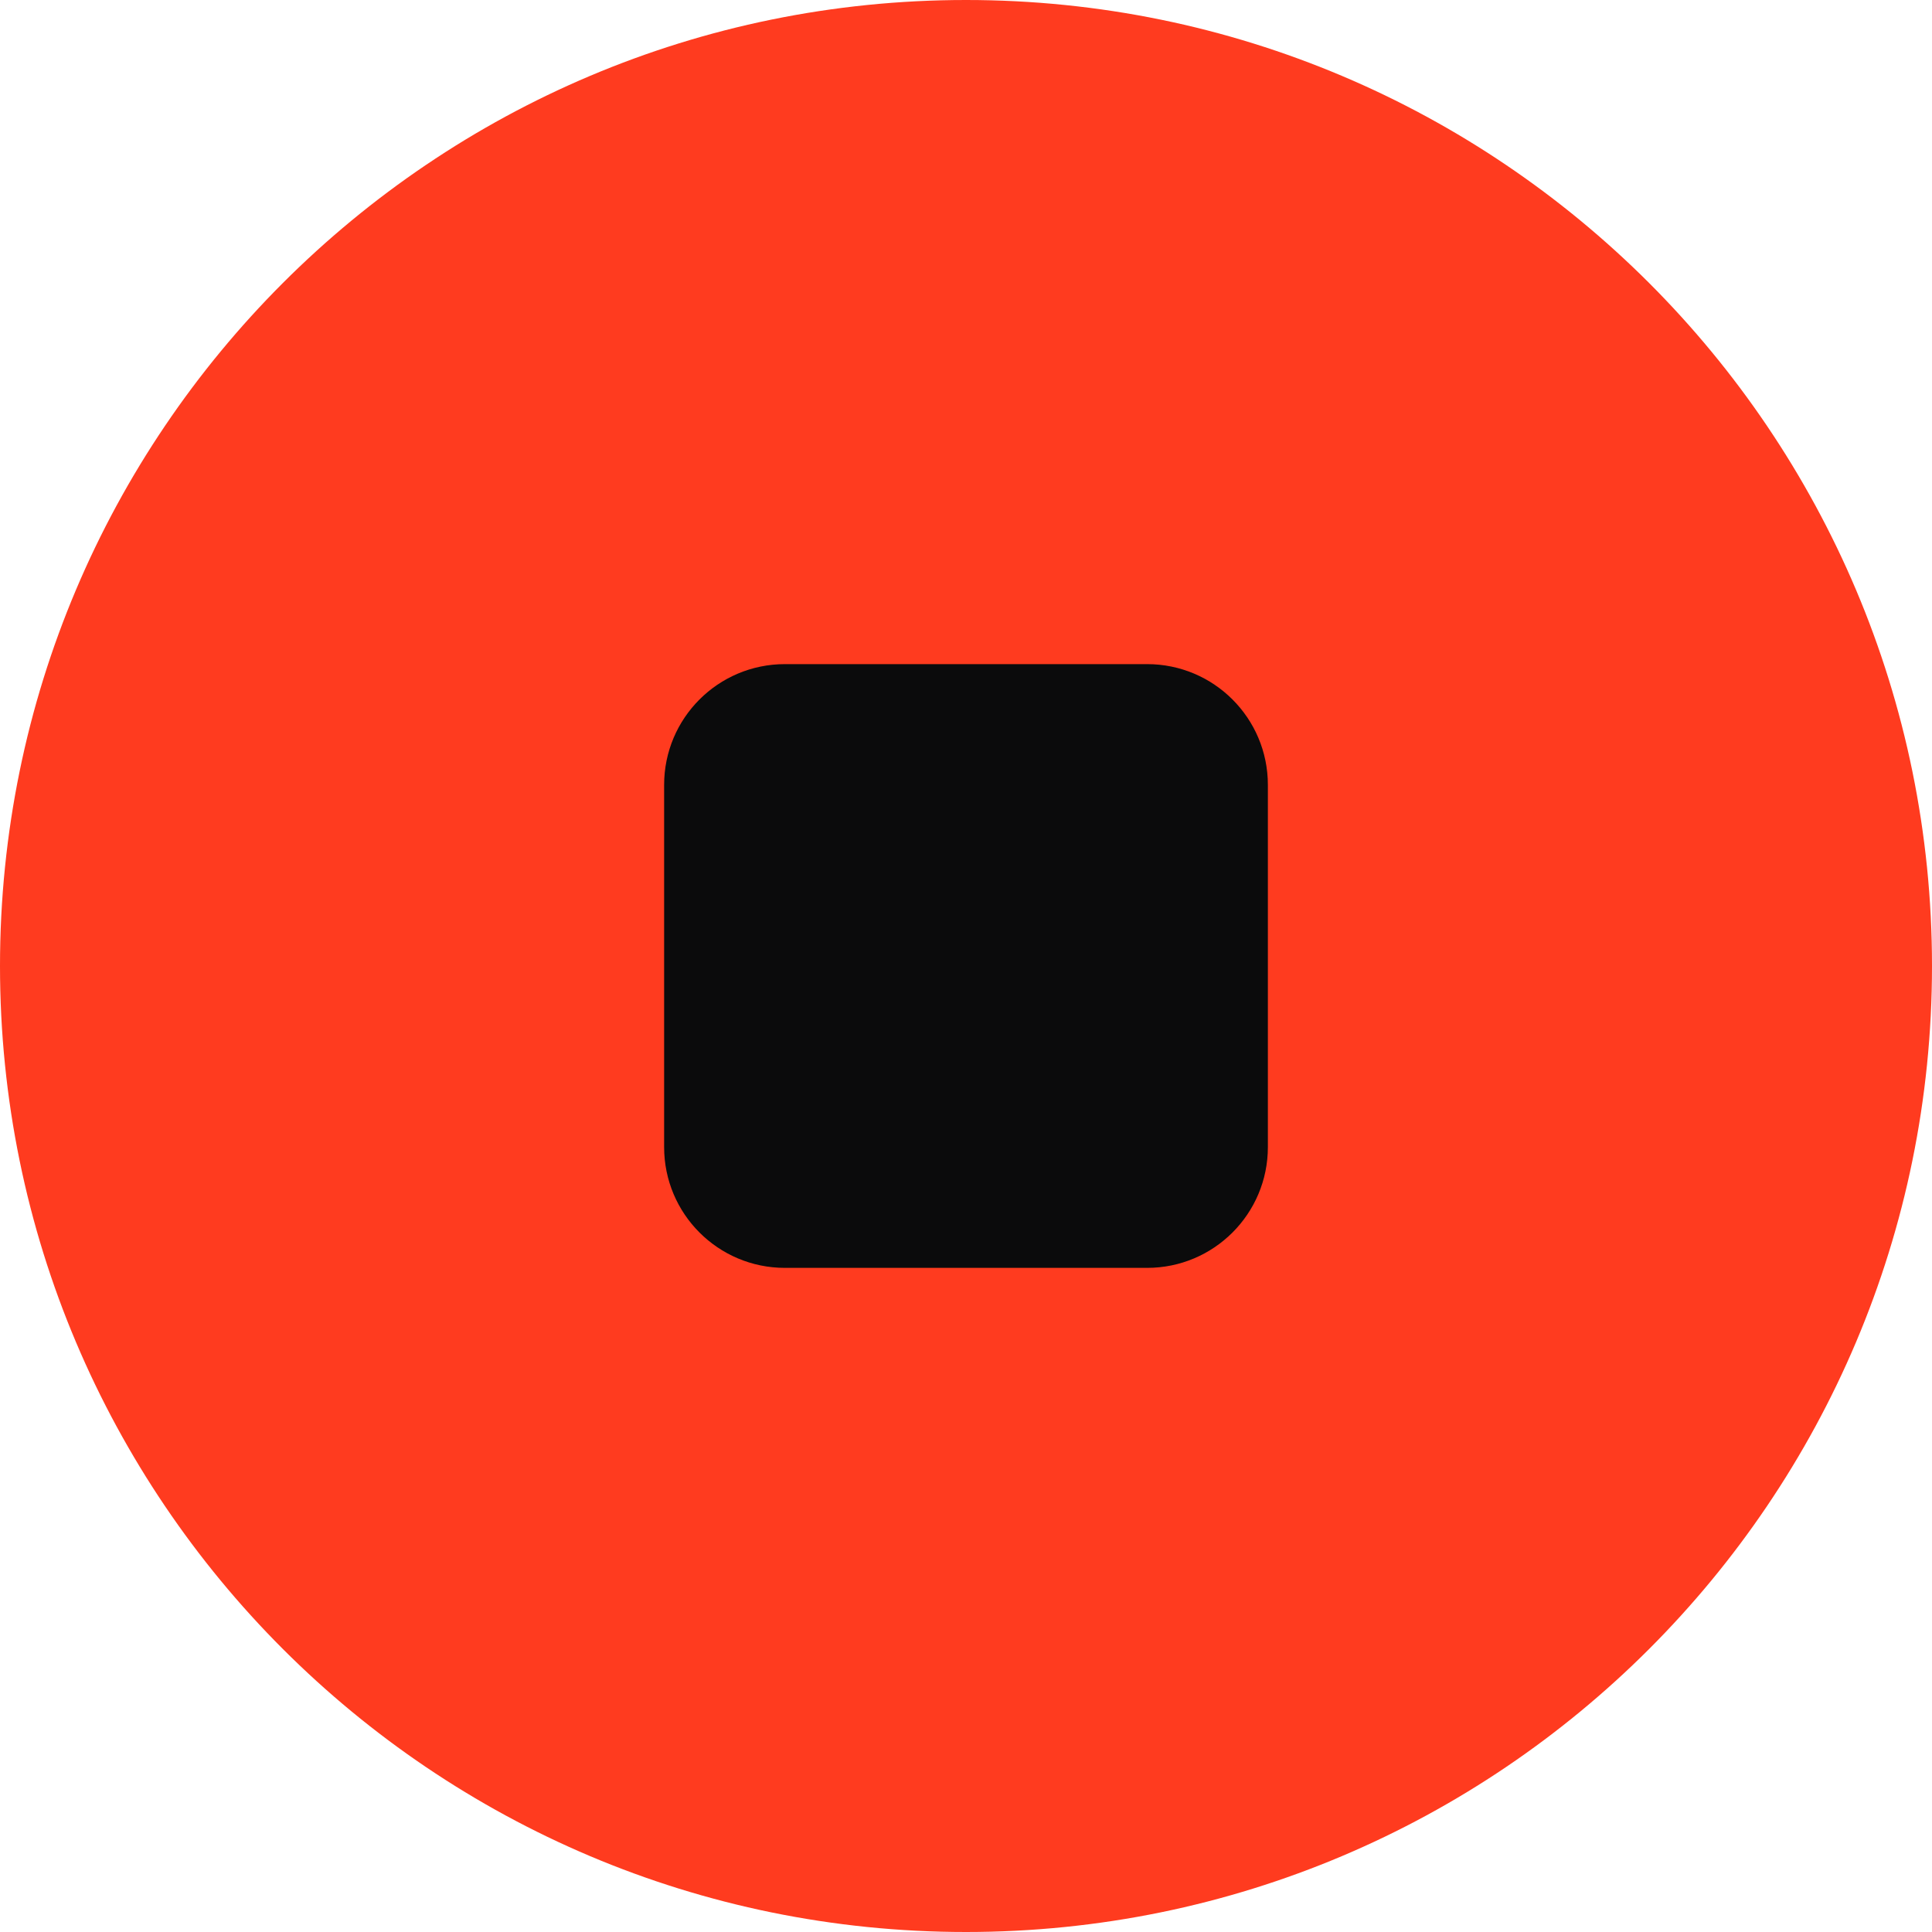
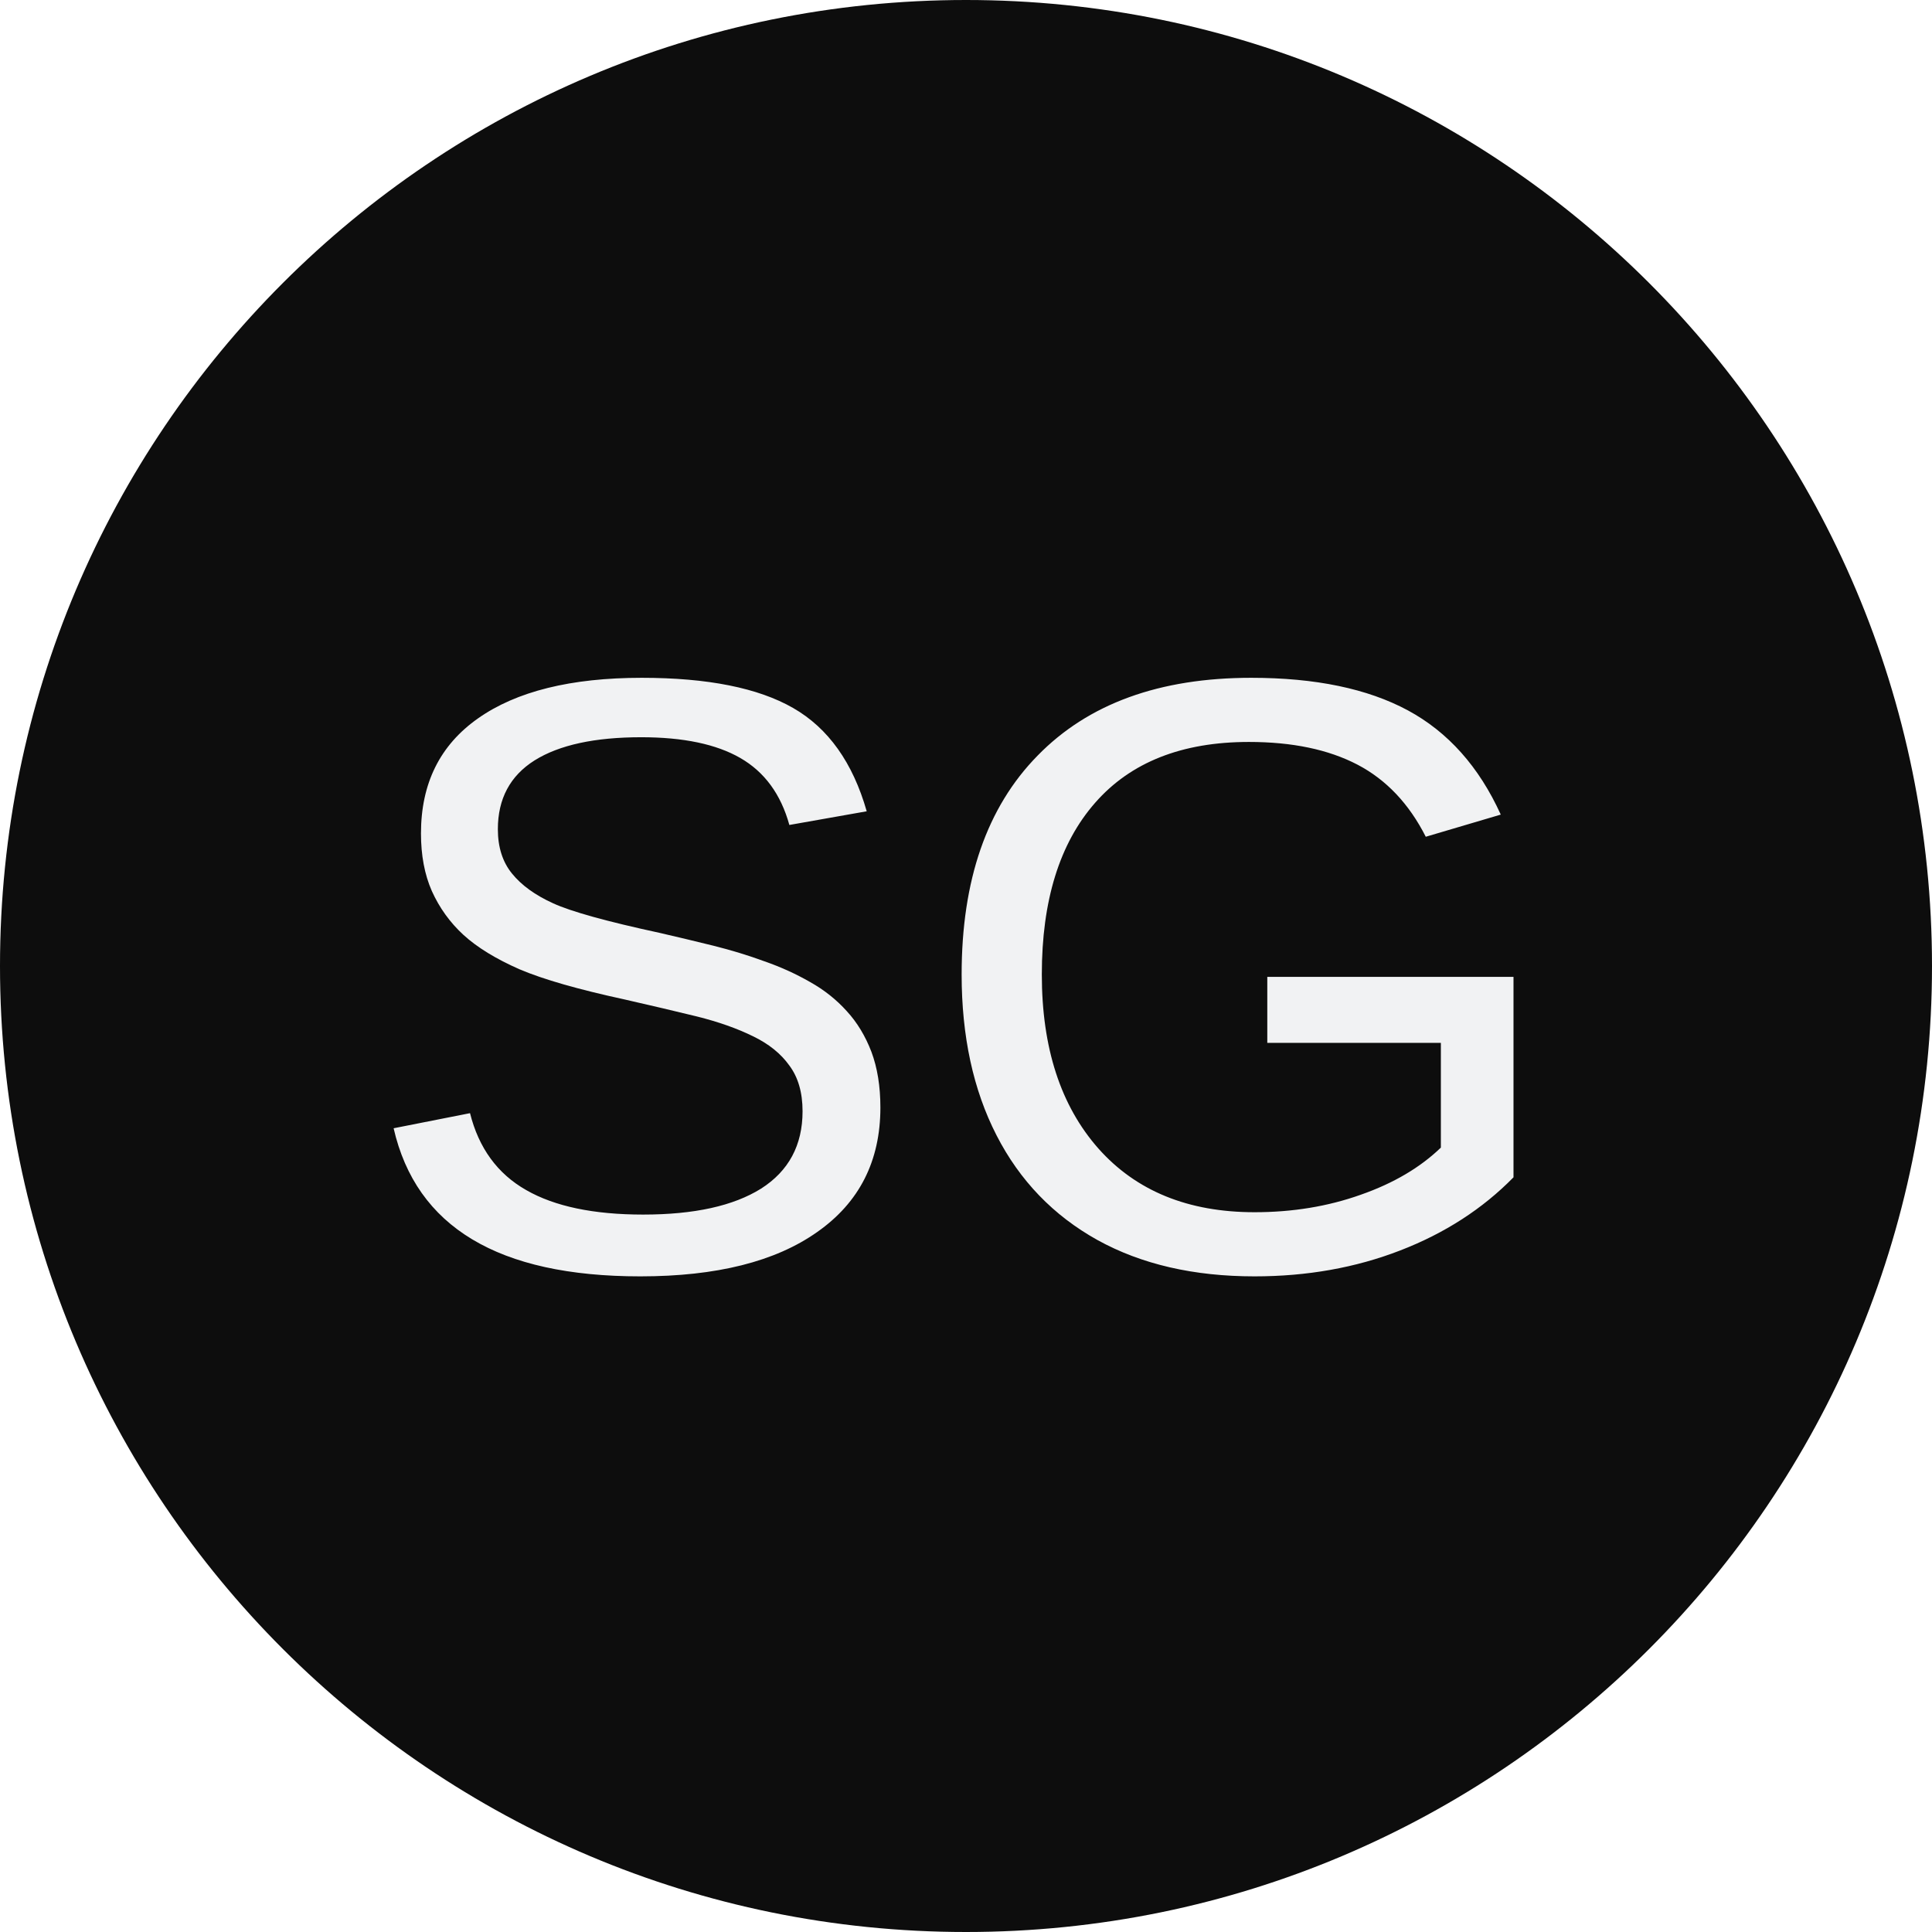
- <svg xmlns="http://www.w3.org/2000/svg" viewBox="0 0 32 32">
-   <circle cx="16" cy="16" r="16" fill="#ff3b1f" />
-   <rect x="11" y="11" width="10" height="10" rx="2" fill="#0b0b0c" />
+ <svg xmlns="http://www.w3.org/2000/svg" viewBox="0 0 64 64">
+   <circle cx="32" cy="32" r="32" fill="#0d0d0d" />
+   <text x="32" y="42" text-anchor="middle" font-family="Geist,Arial,sans-serif" font-size="28" fill="#f1f2f3">SG</text>
</svg>
